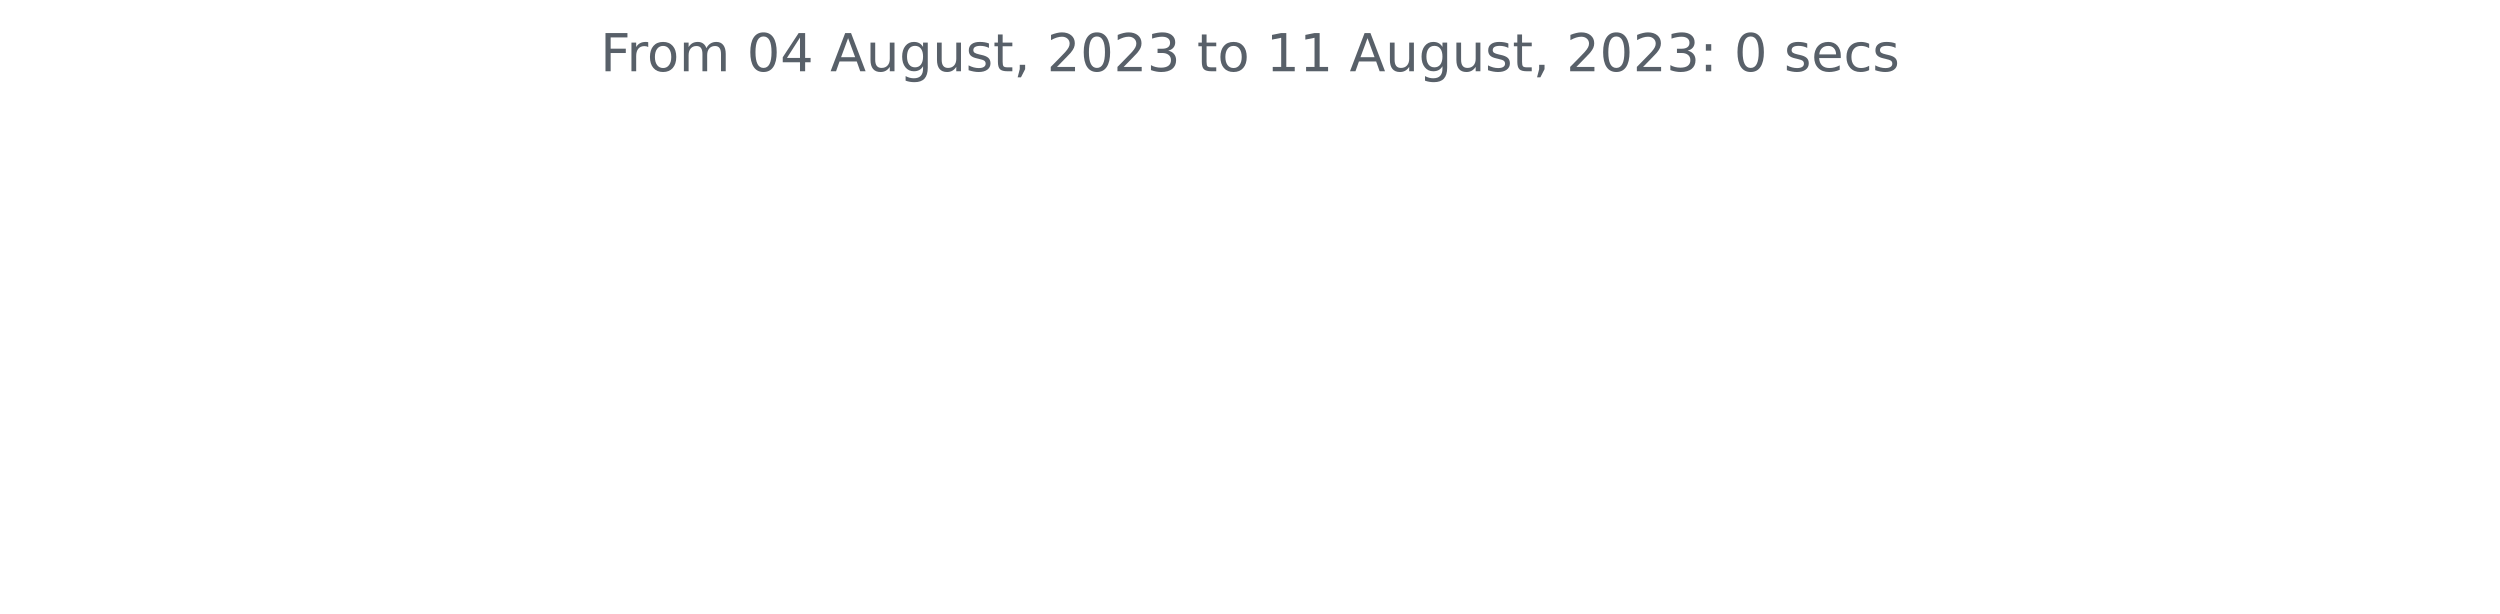
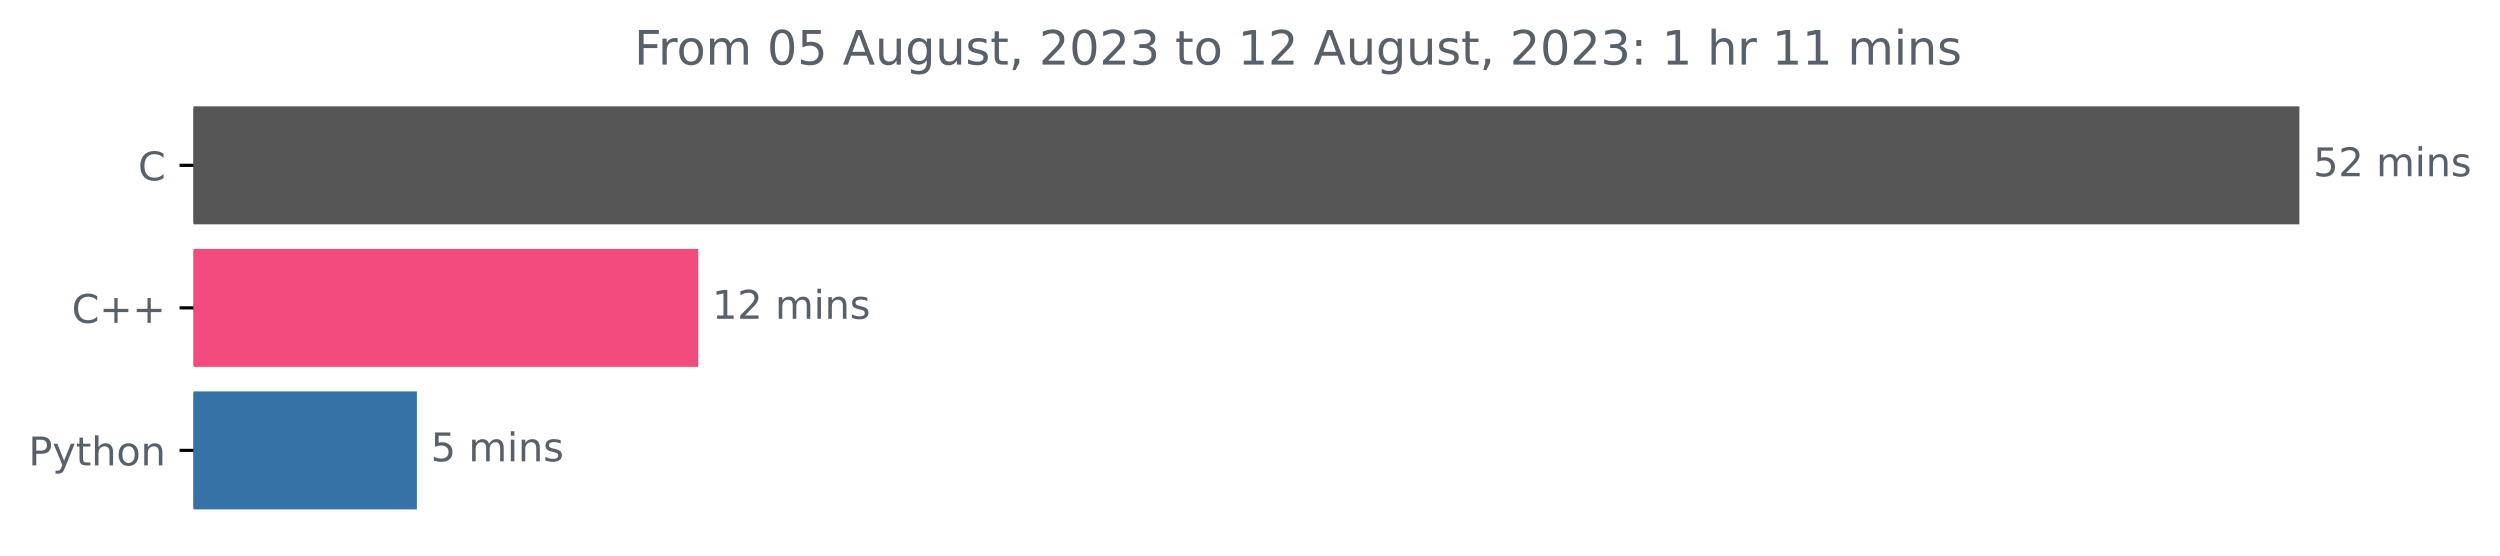
- <svg xmlns="http://www.w3.org/2000/svg" xmlns:xlink="http://www.w3.org/1999/xlink" width="572.4pt" height="140.398pt" viewBox="0 0 572.4 140.398" version="1.1">
+ <svg xmlns="http://www.w3.org/2000/svg" xmlns:xlink="http://www.w3.org/1999/xlink" width="631.46pt" height="140.398pt" viewBox="0 0 631.46 140.398" version="1.1">
  <defs>
    <style type="text/css">*{stroke-linejoin: round; stroke-linecap: butt}</style>
  </defs>
  <g id="figure_1">
    <g id="patch_1">
-       <path d="M 0 140.398  L 572.4 140.398  L 572.4 0  L 0 0  L 0 140.398  z " style="fill: none" />
+       <path d="M 0 140.398  L 631.46 140.398  L 631.46 0  L 0 0  L 0 140.398  z " style="fill: none" />
    </g>
    <g id="axes_1">
+       <g id="patch_2">
+         <path d="M 48.862 27.358  L 580.291 27.358  L 580.291 56.158  L 48.862 56.158  z " clip-path="url(#p1e67ec306d)" style="fill: #555555; stroke: #555555; stroke-linejoin: miter" />
+       </g>
+       <g id="patch_3">
+         <path d="M 48.862 63.358  L 175.88 63.358  L 175.88 92.158  L 48.862 92.158  z " clip-path="url(#p1e67ec306d)" style="fill: #f34b7d; stroke: #f34b7d; stroke-linejoin: miter" />
+       </g>
+       <g id="patch_4">
+         <path d="M 48.862 99.358  L 104.799 99.358  L 104.799 128.158  L 48.862 128.158  z " clip-path="url(#p1e67ec306d)" style="fill: #3572a5; stroke: #3572a5; stroke-linejoin: miter" />
+       </g>
      <g id="matplotlib.axis_1" />
-       <g id="matplotlib.axis_2" />
-       <g id="text_1">
-         <g style="fill: #586069" transform="translate(137.4544 16.31812)scale(0.12 -0.12)">
+       <g id="matplotlib.axis_2">
+         <g id="ytick_1">
+           <g id="line2d_1">
+             <defs>
+               <path id="m569ad0cfb4" d="M 0 0  L -3.5 0  " style="stroke: #000000; stroke-width: 0.8" />
+             </defs>
+             <g>
+               <use xlink:href="#m569ad0cfb4" x="48.862" y="41.758" style="stroke: #000000; stroke-width: 0.8" />
+             </g>
+           </g>
+           <g id="text_1">
+             <g style="fill: #586069" transform="translate(34.87969 45.55734)scale(0.1 -0.1)">
+               <defs>
+                 <path id="DejaVuSans-43" d="M 4122 4306  L 4122 3641  Q 3803 3938 3442 4084  Q 3081 4231 2675 4231  Q 1875 4231 1450 3742  Q 1025 3253 1025 2328  Q 1025 1406 1450 917  Q 1875 428 2675 428  Q 3081 428 3442 575  Q 3803 722 4122 1019  L 4122 359  Q 3791 134 3420 21  Q 3050 -91 2638 -91  Q 1578 -91 968 557  Q 359 1206 359 2328  Q 359 3453 968 4101  Q 1578 4750 2638 4750  Q 3056 4750 3426 4639  Q 3797 4528 4122 4306  z " transform="scale(0.015625)" />
+               </defs>
+               <use xlink:href="#DejaVuSans-43" />
+             </g>
+           </g>
+         </g>
+         <g id="ytick_2">
+           <g id="line2d_2">
+             <g>
+               <use xlink:href="#m569ad0cfb4" x="48.862" y="77.758" style="stroke: #000000; stroke-width: 0.8" />
+             </g>
+           </g>
+           <g id="text_2">
+             <g style="fill: #586069" transform="translate(18.12031 81.55734)scale(0.1 -0.1)">
+               <defs>
+                 <path id="DejaVuSans-2b" d="M 2944 4013  L 2944 2272  L 4684 2272  L 4684 1741  L 2944 1741  L 2944 0  L 2419 0  L 2419 1741  L 678 1741  L 678 2272  L 2419 2272  L 2419 4013  L 2944 4013  z " transform="scale(0.015625)" />
+               </defs>
+               <use xlink:href="#DejaVuSans-43" />
+               <use xlink:href="#DejaVuSans-2b" x="69.824" />
+               <use xlink:href="#DejaVuSans-2b" x="153.613" />
+             </g>
+           </g>
+         </g>
+         <g id="ytick_3">
+           <g id="line2d_3">
+             <g>
+               <use xlink:href="#m569ad0cfb4" x="48.862" y="113.758" style="stroke: #000000; stroke-width: 0.8" />
+             </g>
+           </g>
+           <g id="text_3">
+             <g style="fill: #586069" transform="translate(7.2 117.5573)scale(0.1 -0.1)">
+               <defs>
+                 <path id="DejaVuSans-50" d="M 1259 4147  L 1259 2394  L 2053 2394  Q 2494 2394 2734 2622  Q 2975 2850 2975 3272  Q 2975 3691 2734 3919  Q 2494 4147 2053 4147  L 1259 4147  z M 628 4666  L 2053 4666  Q 2838 4666 3239 4311  Q 3641 3956 3641 3272  Q 3641 2581 3239 2228  Q 2838 1875 2053 1875  L 1259 1875  L 1259 0  L 628 0  L 628 4666  z " transform="scale(0.015625)" />
+                 <path id="DejaVuSans-79" d="M 2059 -325  Q 1816 -950 1584 -1140  Q 1353 -1331 966 -1331  L 506 -1331  L 506 -850  L 844 -850  Q 1081 -850 1212 -737  Q 1344 -625 1503 -206  L 1606 56  L 191 3500  L 800 3500  L 1894 763  L 2988 3500  L 3597 3500  L 2059 -325  z " transform="scale(0.015625)" />
+                 <path id="DejaVuSans-74" d="M 1172 4494  L 1172 3500  L 2356 3500  L 2356 3053  L 1172 3053  L 1172 1153  Q 1172 725 1289 603  Q 1406 481 1766 481  L 2356 481  L 2356 0  L 1766 0  Q 1100 0 847 248  Q 594 497 594 1153  L 594 3053  L 172 3053  L 172 3500  L 594 3500  L 594 4494  L 1172 4494  z " transform="scale(0.015625)" />
+                 <path id="DejaVuSans-68" d="M 3513 2113  L 3513 0  L 2938 0  L 2938 2094  Q 2938 2591 2744 2837  Q 2550 3084 2163 3084  Q 1697 3084 1428 2787  Q 1159 2491 1159 1978  L 1159 0  L 581 0  L 581 4863  L 1159 4863  L 1159 2956  Q 1366 3272 1645 3428  Q 1925 3584 2291 3584  Q 2894 3584 3203 3211  Q 3513 2838 3513 2113  z " transform="scale(0.015625)" />
+                 <path id="DejaVuSans-6f" d="M 1959 3097  Q 1497 3097 1228 2736  Q 959 2375 959 1747  Q 959 1119 1226 758  Q 1494 397 1959 397  Q 2419 397 2687 759  Q 2956 1122 2956 1747  Q 2956 2369 2687 2733  Q 2419 3097 1959 3097  z M 1959 3584  Q 2709 3584 3137 3096  Q 3566 2609 3566 1747  Q 3566 888 3137 398  Q 2709 -91 1959 -91  Q 1206 -91 779 398  Q 353 888 353 1747  Q 353 2609 779 3096  Q 1206 3584 1959 3584  z " transform="scale(0.015625)" />
+                 <path id="DejaVuSans-6e" d="M 3513 2113  L 3513 0  L 2938 0  L 2938 2094  Q 2938 2591 2744 2837  Q 2550 3084 2163 3084  Q 1697 3084 1428 2787  Q 1159 2491 1159 1978  L 1159 0  L 581 0  L 581 3500  L 1159 3500  L 1159 2956  Q 1366 3272 1645 3428  Q 1925 3584 2291 3584  Q 2894 3584 3203 3211  Q 3513 2838 3513 2113  z " transform="scale(0.015625)" />
+               </defs>
+               <use xlink:href="#DejaVuSans-50" />
+               <use xlink:href="#DejaVuSans-79" x="60.303" />
+               <use xlink:href="#DejaVuSans-74" x="119.482" />
+               <use xlink:href="#DejaVuSans-68" x="158.691" />
+               <use xlink:href="#DejaVuSans-6f" x="222.07" />
+               <use xlink:href="#DejaVuSans-6e" x="283.252" />
+             </g>
+           </g>
+         </g>
+       </g>
+       <g id="text_4">
+         <g style="fill: #586069" transform="translate(584.2911 44.5175)scale(0.1 -0.1)">
+           <defs>
+             <path id="DejaVuSans-35" d="M 691 4666  L 3169 4666  L 3169 4134  L 1269 4134  L 1269 2991  Q 1406 3038 1543 3061  Q 1681 3084 1819 3084  Q 2600 3084 3056 2656  Q 3513 2228 3513 1497  Q 3513 744 3044 326  Q 2575 -91 1722 -91  Q 1428 -91 1123 -41  Q 819 9 494 109  L 494 744  Q 775 591 1075 516  Q 1375 441 1709 441  Q 2250 441 2565 725  Q 2881 1009 2881 1497  Q 2881 1984 2565 2268  Q 2250 2553 1709 2553  Q 1456 2553 1204 2497  Q 953 2441 691 2322  L 691 4666  z " transform="scale(0.015625)" />
+             <path id="DejaVuSans-32" d="M 1228 531  L 3431 531  L 3431 0  L 469 0  L 469 531  Q 828 903 1448 1529  Q 2069 2156 2228 2338  Q 2531 2678 2651 2914  Q 2772 3150 2772 3378  Q 2772 3750 2511 3984  Q 2250 4219 1831 4219  Q 1534 4219 1204 4116  Q 875 4013 500 3803  L 500 4441  Q 881 4594 1212 4672  Q 1544 4750 1819 4750  Q 2544 4750 2975 4387  Q 3406 4025 3406 3419  Q 3406 3131 3298 2873  Q 3191 2616 2906 2266  Q 2828 2175 2409 1742  Q 1991 1309 1228 531  z " transform="scale(0.015625)" />
+             <path id="DejaVuSans-20" transform="scale(0.015625)" />
+             <path id="DejaVuSans-6d" d="M 3328 2828  Q 3544 3216 3844 3400  Q 4144 3584 4550 3584  Q 5097 3584 5394 3201  Q 5691 2819 5691 2113  L 5691 0  L 5113 0  L 5113 2094  Q 5113 2597 4934 2840  Q 4756 3084 4391 3084  Q 3944 3084 3684 2787  Q 3425 2491 3425 1978  L 3425 0  L 2847 0  L 2847 2094  Q 2847 2600 2669 2842  Q 2491 3084 2119 3084  Q 1678 3084 1418 2786  Q 1159 2488 1159 1978  L 1159 0  L 581 0  L 581 3500  L 1159 3500  L 1159 2956  Q 1356 3278 1631 3431  Q 1906 3584 2284 3584  Q 2666 3584 2933 3390  Q 3200 3197 3328 2828  z " transform="scale(0.015625)" />
+             <path id="DejaVuSans-69" d="M 603 3500  L 1178 3500  L 1178 0  L 603 0  L 603 3500  z M 603 4863  L 1178 4863  L 1178 4134  L 603 4134  L 603 4863  z " transform="scale(0.015625)" />
+             <path id="DejaVuSans-73" d="M 2834 3397  L 2834 2853  Q 2591 2978 2328 3040  Q 2066 3103 1784 3103  Q 1356 3103 1142 2972  Q 928 2841 928 2578  Q 928 2378 1081 2264  Q 1234 2150 1697 2047  L 1894 2003  Q 2506 1872 2764 1633  Q 3022 1394 3022 966  Q 3022 478 2636 193  Q 2250 -91 1575 -91  Q 1294 -91 989 -36  Q 684 19 347 128  L 347 722  Q 666 556 975 473  Q 1284 391 1588 391  Q 1994 391 2212 530  Q 2431 669 2431 922  Q 2431 1156 2273 1281  Q 2116 1406 1581 1522  L 1381 1569  Q 847 1681 609 1914  Q 372 2147 372 2553  Q 372 3047 722 3315  Q 1072 3584 1716 3584  Q 2034 3584 2315 3537  Q 2597 3491 2834 3397  z " transform="scale(0.015625)" />
+           </defs>
+           <use xlink:href="#DejaVuSans-35" />
+           <use xlink:href="#DejaVuSans-32" x="63.623" />
+           <use xlink:href="#DejaVuSans-20" x="127.246" />
+           <use xlink:href="#DejaVuSans-6d" x="159.033" />
+           <use xlink:href="#DejaVuSans-69" x="256.445" />
+           <use xlink:href="#DejaVuSans-6e" x="284.229" />
+           <use xlink:href="#DejaVuSans-73" x="347.607" />
+         </g>
+       </g>
+       <g id="text_5">
+         <g style="fill: #586069" transform="translate(179.8796 80.5175)scale(0.1 -0.1)">
+           <defs>
+             <path id="DejaVuSans-31" d="M 794 531  L 1825 531  L 1825 4091  L 703 3866  L 703 4441  L 1819 4666  L 2450 4666  L 2450 531  L 3481 531  L 3481 0  L 794 0  L 794 531  z " transform="scale(0.015625)" />
+           </defs>
+           <use xlink:href="#DejaVuSans-31" />
+           <use xlink:href="#DejaVuSans-32" x="63.623" />
+           <use xlink:href="#DejaVuSans-20" x="127.246" />
+           <use xlink:href="#DejaVuSans-6d" x="159.033" />
+           <use xlink:href="#DejaVuSans-69" x="256.445" />
+           <use xlink:href="#DejaVuSans-6e" x="284.229" />
+           <use xlink:href="#DejaVuSans-73" x="347.607" />
+         </g>
+       </g>
+       <g id="text_6">
+         <g style="fill: #586069" transform="translate(108.7986 116.5175)scale(0.1 -0.1)">
+           <use xlink:href="#DejaVuSans-35" />
+           <use xlink:href="#DejaVuSans-20" x="63.623" />
+           <use xlink:href="#DejaVuSans-6d" x="95.41" />
+           <use xlink:href="#DejaVuSans-69" x="192.822" />
+           <use xlink:href="#DejaVuSans-6e" x="220.605" />
+           <use xlink:href="#DejaVuSans-73" x="283.984" />
+         </g>
+       </g>
+       <g id="text_7">
+         <g style="fill: #586069" transform="translate(160.2019 16.31812)scale(0.12 -0.12)">
          <defs>
            <path id="DejaVuSans-46" d="M 628 4666  L 3309 4666  L 3309 4134  L 1259 4134  L 1259 2759  L 3109 2759  L 3109 2228  L 1259 2228  L 1259 0  L 628 0  L 628 4666  z " transform="scale(0.015625)" />
            <path id="DejaVuSans-72" d="M 2631 2963  Q 2534 3019 2420 3045  Q 2306 3072 2169 3072  Q 1681 3072 1420 2755  Q 1159 2438 1159 1844  L 1159 0  L 581 0  L 581 3500  L 1159 3500  L 1159 2956  Q 1341 3275 1631 3429  Q 1922 3584 2338 3584  Q 2397 3584 2469 3576  Q 2541 3569 2628 3553  L 2631 2963  z " transform="scale(0.015625)" />
-             <path id="DejaVuSans-6f" d="M 1959 3097  Q 1497 3097 1228 2736  Q 959 2375 959 1747  Q 959 1119 1226 758  Q 1494 397 1959 397  Q 2419 397 2687 759  Q 2956 1122 2956 1747  Q 2956 2369 2687 2733  Q 2419 3097 1959 3097  z M 1959 3584  Q 2709 3584 3137 3096  Q 3566 2609 3566 1747  Q 3566 888 3137 398  Q 2709 -91 1959 -91  Q 1206 -91 779 398  Q 353 888 353 1747  Q 353 2609 779 3096  Q 1206 3584 1959 3584  z " transform="scale(0.015625)" />
-             <path id="DejaVuSans-6d" d="M 3328 2828  Q 3544 3216 3844 3400  Q 4144 3584 4550 3584  Q 5097 3584 5394 3201  Q 5691 2819 5691 2113  L 5691 0  L 5113 0  L 5113 2094  Q 5113 2597 4934 2840  Q 4756 3084 4391 3084  Q 3944 3084 3684 2787  Q 3425 2491 3425 1978  L 3425 0  L 2847 0  L 2847 2094  Q 2847 2600 2669 2842  Q 2491 3084 2119 3084  Q 1678 3084 1418 2786  Q 1159 2488 1159 1978  L 1159 0  L 581 0  L 581 3500  L 1159 3500  L 1159 2956  Q 1356 3278 1631 3431  Q 1906 3584 2284 3584  Q 2666 3584 2933 3390  Q 3200 3197 3328 2828  z " transform="scale(0.015625)" />
-             <path id="DejaVuSans-20" transform="scale(0.015625)" />
            <path id="DejaVuSans-30" d="M 2034 4250  Q 1547 4250 1301 3770  Q 1056 3291 1056 2328  Q 1056 1369 1301 889  Q 1547 409 2034 409  Q 2525 409 2770 889  Q 3016 1369 3016 2328  Q 3016 3291 2770 3770  Q 2525 4250 2034 4250  z M 2034 4750  Q 2819 4750 3233 4129  Q 3647 3509 3647 2328  Q 3647 1150 3233 529  Q 2819 -91 2034 -91  Q 1250 -91 836 529  Q 422 1150 422 2328  Q 422 3509 836 4129  Q 1250 4750 2034 4750  z " transform="scale(0.015625)" />
-             <path id="DejaVuSans-34" d="M 2419 4116  L 825 1625  L 2419 1625  L 2419 4116  z M 2253 4666  L 3047 4666  L 3047 1625  L 3713 1625  L 3713 1100  L 3047 1100  L 3047 0  L 2419 0  L 2419 1100  L 313 1100  L 313 1709  L 2253 4666  z " transform="scale(0.015625)" />
            <path id="DejaVuSans-41" d="M 2188 4044  L 1331 1722  L 3047 1722  L 2188 4044  z M 1831 4666  L 2547 4666  L 4325 0  L 3669 0  L 3244 1197  L 1141 1197  L 716 0  L 50 0  L 1831 4666  z " transform="scale(0.015625)" />
            <path id="DejaVuSans-75" d="M 544 1381  L 544 3500  L 1119 3500  L 1119 1403  Q 1119 906 1312 657  Q 1506 409 1894 409  Q 2359 409 2629 706  Q 2900 1003 2900 1516  L 2900 3500  L 3475 3500  L 3475 0  L 2900 0  L 2900 538  Q 2691 219 2414 64  Q 2138 -91 1772 -91  Q 1169 -91 856 284  Q 544 659 544 1381  z M 1991 3584  L 1991 3584  z " transform="scale(0.015625)" />
            <path id="DejaVuSans-67" d="M 2906 1791  Q 2906 2416 2648 2759  Q 2391 3103 1925 3103  Q 1463 3103 1205 2759  Q 947 2416 947 1791  Q 947 1169 1205 825  Q 1463 481 1925 481  Q 2391 481 2648 825  Q 2906 1169 2906 1791  z M 3481 434  Q 3481 -459 3084 -895  Q 2688 -1331 1869 -1331  Q 1566 -1331 1297 -1286  Q 1028 -1241 775 -1147  L 775 -588  Q 1028 -725 1275 -790  Q 1522 -856 1778 -856  Q 2344 -856 2625 -561  Q 2906 -266 2906 331  L 2906 616  Q 2728 306 2450 153  Q 2172 0 1784 0  Q 1141 0 747 490  Q 353 981 353 1791  Q 353 2603 747 3093  Q 1141 3584 1784 3584  Q 2172 3584 2450 3431  Q 2728 3278 2906 2969  L 2906 3500  L 3481 3500  L 3481 434  z " transform="scale(0.015625)" />
-             <path id="DejaVuSans-73" d="M 2834 3397  L 2834 2853  Q 2591 2978 2328 3040  Q 2066 3103 1784 3103  Q 1356 3103 1142 2972  Q 928 2841 928 2578  Q 928 2378 1081 2264  Q 1234 2150 1697 2047  L 1894 2003  Q 2506 1872 2764 1633  Q 3022 1394 3022 966  Q 3022 478 2636 193  Q 2250 -91 1575 -91  Q 1294 -91 989 -36  Q 684 19 347 128  L 347 722  Q 666 556 975 473  Q 1284 391 1588 391  Q 1994 391 2212 530  Q 2431 669 2431 922  Q 2431 1156 2273 1281  Q 2116 1406 1581 1522  L 1381 1569  Q 847 1681 609 1914  Q 372 2147 372 2553  Q 372 3047 722 3315  Q 1072 3584 1716 3584  Q 2034 3584 2315 3537  Q 2597 3491 2834 3397  z " transform="scale(0.015625)" />
-             <path id="DejaVuSans-74" d="M 1172 4494  L 1172 3500  L 2356 3500  L 2356 3053  L 1172 3053  L 1172 1153  Q 1172 725 1289 603  Q 1406 481 1766 481  L 2356 481  L 2356 0  L 1766 0  Q 1100 0 847 248  Q 594 497 594 1153  L 594 3053  L 172 3053  L 172 3500  L 594 3500  L 594 4494  L 1172 4494  z " transform="scale(0.015625)" />
            <path id="DejaVuSans-2c" d="M 750 794  L 1409 794  L 1409 256  L 897 -744  L 494 -744  L 750 256  L 750 794  z " transform="scale(0.015625)" />
-             <path id="DejaVuSans-32" d="M 1228 531  L 3431 531  L 3431 0  L 469 0  L 469 531  Q 828 903 1448 1529  Q 2069 2156 2228 2338  Q 2531 2678 2651 2914  Q 2772 3150 2772 3378  Q 2772 3750 2511 3984  Q 2250 4219 1831 4219  Q 1534 4219 1204 4116  Q 875 4013 500 3803  L 500 4441  Q 881 4594 1212 4672  Q 1544 4750 1819 4750  Q 2544 4750 2975 4387  Q 3406 4025 3406 3419  Q 3406 3131 3298 2873  Q 3191 2616 2906 2266  Q 2828 2175 2409 1742  Q 1991 1309 1228 531  z " transform="scale(0.015625)" />
            <path id="DejaVuSans-33" d="M 2597 2516  Q 3050 2419 3304 2112  Q 3559 1806 3559 1356  Q 3559 666 3084 287  Q 2609 -91 1734 -91  Q 1441 -91 1130 -33  Q 819 25 488 141  L 488 750  Q 750 597 1062 519  Q 1375 441 1716 441  Q 2309 441 2620 675  Q 2931 909 2931 1356  Q 2931 1769 2642 2001  Q 2353 2234 1838 2234  L 1294 2234  L 1294 2753  L 1863 2753  Q 2328 2753 2575 2939  Q 2822 3125 2822 3475  Q 2822 3834 2567 4026  Q 2313 4219 1838 4219  Q 1578 4219 1281 4162  Q 984 4106 628 3988  L 628 4550  Q 988 4650 1302 4700  Q 1616 4750 1894 4750  Q 2613 4750 3031 4423  Q 3450 4097 3450 3541  Q 3450 3153 3228 2886  Q 3006 2619 2597 2516  z " transform="scale(0.015625)" />
-             <path id="DejaVuSans-31" d="M 794 531  L 1825 531  L 1825 4091  L 703 3866  L 703 4441  L 1819 4666  L 2450 4666  L 2450 531  L 3481 531  L 3481 0  L 794 0  L 794 531  z " transform="scale(0.015625)" />
            <path id="DejaVuSans-3a" d="M 750 794  L 1409 794  L 1409 0  L 750 0  L 750 794  z M 750 3309  L 1409 3309  L 1409 2516  L 750 2516  L 750 3309  z " transform="scale(0.015625)" />
-             <path id="DejaVuSans-65" d="M 3597 1894  L 3597 1613  L 953 1613  Q 991 1019 1311 708  Q 1631 397 2203 397  Q 2534 397 2845 478  Q 3156 559 3463 722  L 3463 178  Q 3153 47 2828 -22  Q 2503 -91 2169 -91  Q 1331 -91 842 396  Q 353 884 353 1716  Q 353 2575 817 3079  Q 1281 3584 2069 3584  Q 2775 3584 3186 3129  Q 3597 2675 3597 1894  z M 3022 2063  Q 3016 2534 2758 2815  Q 2500 3097 2075 3097  Q 1594 3097 1305 2825  Q 1016 2553 972 2059  L 3022 2063  z " transform="scale(0.015625)" />
-             <path id="DejaVuSans-63" d="M 3122 3366  L 3122 2828  Q 2878 2963 2633 3030  Q 2388 3097 2138 3097  Q 1578 3097 1268 2742  Q 959 2388 959 1747  Q 959 1106 1268 751  Q 1578 397 2138 397  Q 2388 397 2633 464  Q 2878 531 3122 666  L 3122 134  Q 2881 22 2623 -34  Q 2366 -91 2075 -91  Q 1284 -91 818 406  Q 353 903 353 1747  Q 353 2603 823 3093  Q 1294 3584 2113 3584  Q 2378 3584 2631 3529  Q 2884 3475 3122 3366  z " transform="scale(0.015625)" />
          </defs>
          <use xlink:href="#DejaVuSans-46" />
          <use xlink:href="#DejaVuSans-72" x="50.27" />
          <use xlink:href="#DejaVuSans-6f" x="89.133" />
          <use xlink:href="#DejaVuSans-6d" x="150.314" />
          <use xlink:href="#DejaVuSans-20" x="247.727" />
          <use xlink:href="#DejaVuSans-30" x="279.514" />
-           <use xlink:href="#DejaVuSans-34" x="343.137" />
+           <use xlink:href="#DejaVuSans-35" x="343.137" />
          <use xlink:href="#DejaVuSans-20" x="406.76" />
          <use xlink:href="#DejaVuSans-41" x="438.547" />
          <use xlink:href="#DejaVuSans-75" x="506.955" />
          <use xlink:href="#DejaVuSans-67" x="570.334" />
          <use xlink:href="#DejaVuSans-75" x="633.811" />
          <use xlink:href="#DejaVuSans-73" x="697.189" />
          <use xlink:href="#DejaVuSans-74" x="749.289" />
          <use xlink:href="#DejaVuSans-2c" x="788.498" />
          <use xlink:href="#DejaVuSans-20" x="820.285" />
          <use xlink:href="#DejaVuSans-32" x="852.072" />
          <use xlink:href="#DejaVuSans-30" x="915.695" />
          <use xlink:href="#DejaVuSans-32" x="979.318" />
          <use xlink:href="#DejaVuSans-33" x="1042.941" />
          <use xlink:href="#DejaVuSans-20" x="1106.564" />
          <use xlink:href="#DejaVuSans-74" x="1138.352" />
          <use xlink:href="#DejaVuSans-6f" x="1177.561" />
          <use xlink:href="#DejaVuSans-20" x="1238.742" />
          <use xlink:href="#DejaVuSans-31" x="1270.529" />
-           <use xlink:href="#DejaVuSans-31" x="1334.152" />
+           <use xlink:href="#DejaVuSans-32" x="1334.152" />
          <use xlink:href="#DejaVuSans-20" x="1397.775" />
          <use xlink:href="#DejaVuSans-41" x="1429.562" />
          <use xlink:href="#DejaVuSans-75" x="1497.971" />
          <use xlink:href="#DejaVuSans-67" x="1561.35" />
          <use xlink:href="#DejaVuSans-75" x="1624.826" />
          <use xlink:href="#DejaVuSans-73" x="1688.205" />
          <use xlink:href="#DejaVuSans-74" x="1740.305" />
          <use xlink:href="#DejaVuSans-2c" x="1779.514" />
          <use xlink:href="#DejaVuSans-20" x="1811.301" />
          <use xlink:href="#DejaVuSans-32" x="1843.088" />
          <use xlink:href="#DejaVuSans-30" x="1906.711" />
          <use xlink:href="#DejaVuSans-32" x="1970.334" />
          <use xlink:href="#DejaVuSans-33" x="2033.957" />
          <use xlink:href="#DejaVuSans-3a" x="2097.58" />
          <use xlink:href="#DejaVuSans-20" x="2131.271" />
-           <use xlink:href="#DejaVuSans-30" x="2163.059" />
+           <use xlink:href="#DejaVuSans-31" x="2163.059" />
          <use xlink:href="#DejaVuSans-20" x="2226.682" />
-           <use xlink:href="#DejaVuSans-73" x="2258.469" />
-           <use xlink:href="#DejaVuSans-65" x="2310.568" />
-           <use xlink:href="#DejaVuSans-63" x="2372.092" />
-           <use xlink:href="#DejaVuSans-73" x="2427.072" />
+           <use xlink:href="#DejaVuSans-68" x="2258.469" />
+           <use xlink:href="#DejaVuSans-72" x="2321.848" />
+           <use xlink:href="#DejaVuSans-20" x="2362.961" />
+           <use xlink:href="#DejaVuSans-31" x="2394.748" />
+           <use xlink:href="#DejaVuSans-31" x="2458.371" />
+           <use xlink:href="#DejaVuSans-20" x="2521.994" />
+           <use xlink:href="#DejaVuSans-6d" x="2553.781" />
+           <use xlink:href="#DejaVuSans-69" x="2651.193" />
+           <use xlink:href="#DejaVuSans-6e" x="2678.977" />
+           <use xlink:href="#DejaVuSans-73" x="2742.355" />
        </g>
      </g>
    </g>
  </g>
+   <defs>
+     <clipPath id="p1e67ec306d">
+       <rect x="48.862" y="22.318" width="558" height="110.88" />
+     </clipPath>
+   </defs>
</svg>
